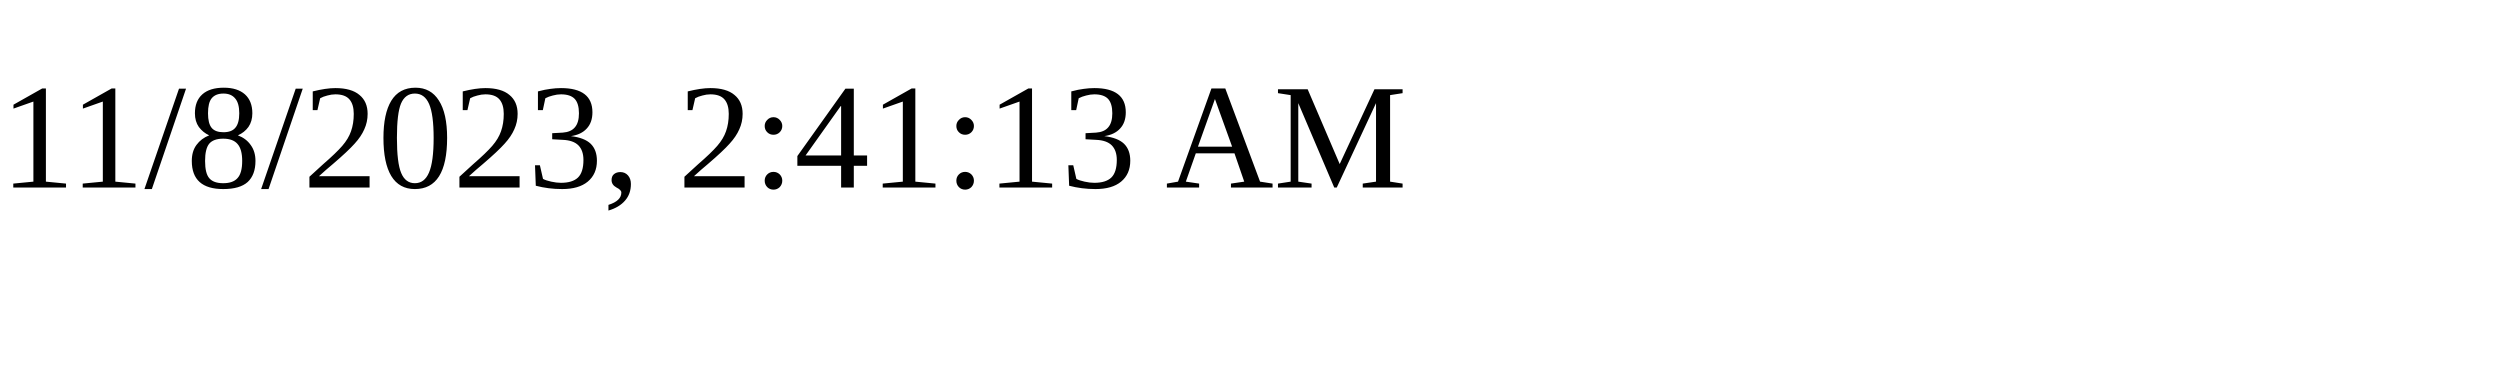
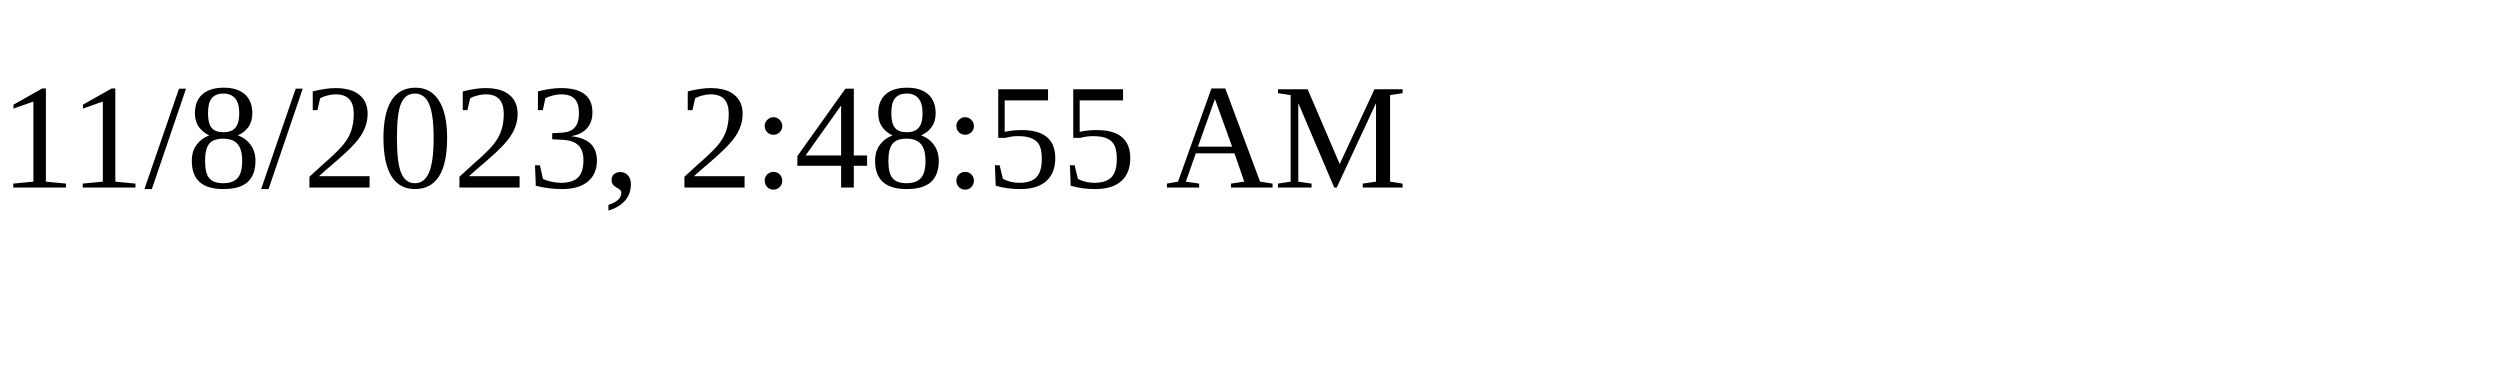
<svg xmlns="http://www.w3.org/2000/svg" height="30" width="200">
-   <text x="0" y="15">11/8/2023, 2:41:13 AM</text>
+   <text x="0" y="15">11/8/2023, 2:48:55 AM</text>
</svg>
